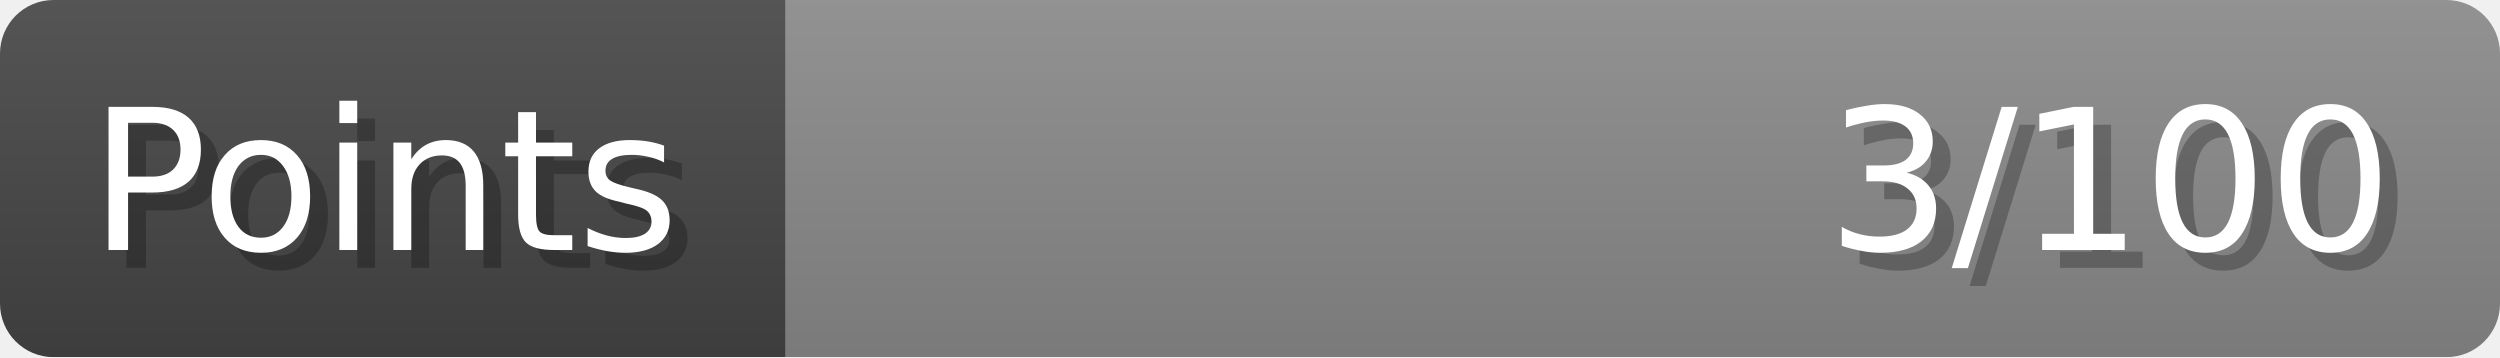
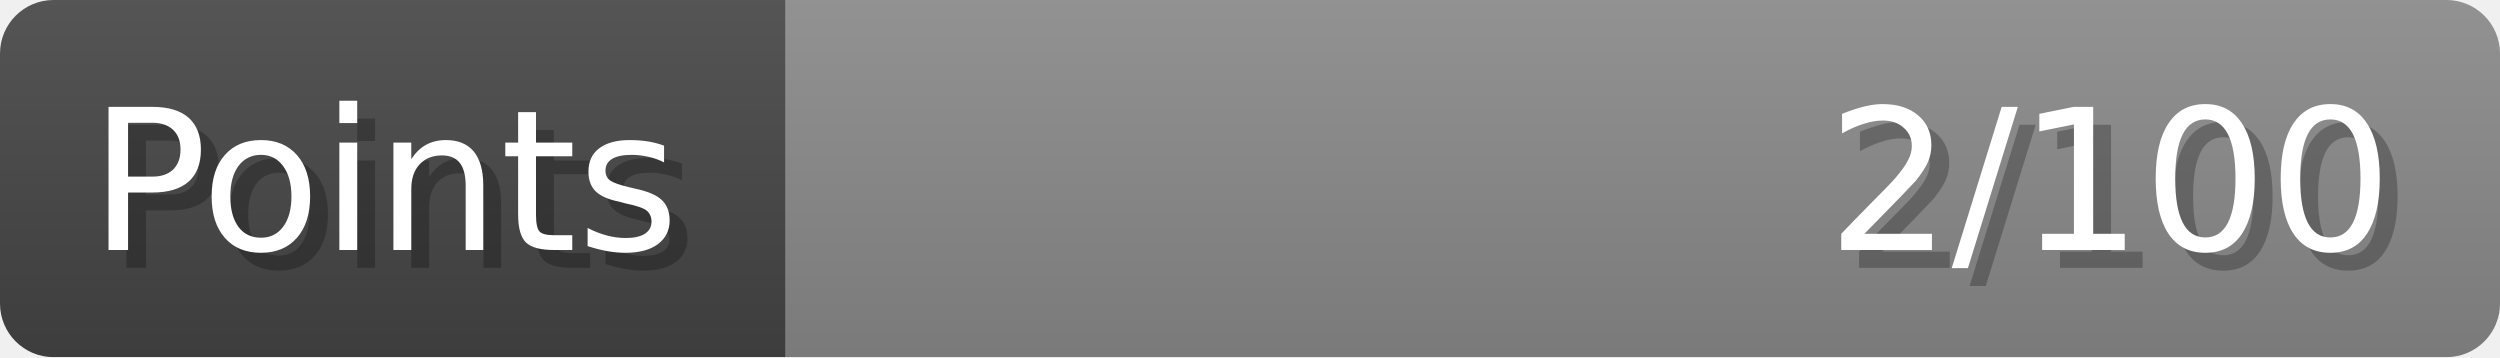
- <svg xmlns="http://www.w3.org/2000/svg" width="140px" height="20px" role="img" aria-label="Points: 3/100">
+ <svg xmlns="http://www.w3.org/2000/svg" width="140px" height="20px" role="img" aria-label="Points: 2/100">
  <linearGradient id="a" x2="0" y2="100%">
    <stop offset="0" stop-opacity=".1" stop-color="#EEE" />
    <stop offset="1" stop-opacity=".1" />
  </linearGradient>
  <mask id="m">
    <rect width="100%" height="100%" rx="3" fill="#FFF" />
  </mask>
  <g mask="url(#m)">
    <rect x="0" y="0" width="44" height="20" fill="#444" />
    <svg x="44" y="0" width="96" height="20">
      <rect width="100%" height="100%" fill="#888888" />
      <rect width="0%" height="100%" fill="#33CC11" transform="">
-         <animate attributeName="width" begin="0.5s" dur="600ms" from="0%" to="3%" repeatCount="1" fill="freeze" calcMode="spline" keyTimes="0; 1" keySplines="0.3, 0.61, 0.355, 1" />
+         <animate attributeName="width" begin="0.5s" dur="600ms" from="0%" to="2%" repeatCount="1" fill="freeze" calcMode="spline" keyTimes="0; 1" keySplines="0.3, 0.61, 0.355, 1" />
      </rect>
    </svg>
    <rect width="140" height="20" fill="url(#a)" />
  </g>
  <g aria-hidden="true" font-size="11" font-family="Verdana, DejaVu Sans, sans-serif" fill="#FFFFFF">
    <text x="6" y="15" fill="#000" opacity="0.25">Points</text>
    <text x="5" y="14">Points</text>
-     <text x="135" y="15" fill="#000" opacity="0.25" text-anchor="end">3/100</text>
-     <text x="134" y="14" text-anchor="end">3/100</text>
+     <text x="135" y="15" fill="#000" opacity="0.25" text-anchor="end">2/100</text>
+     <text x="134" y="14" text-anchor="end">2/100</text>
  </g>
</svg>
